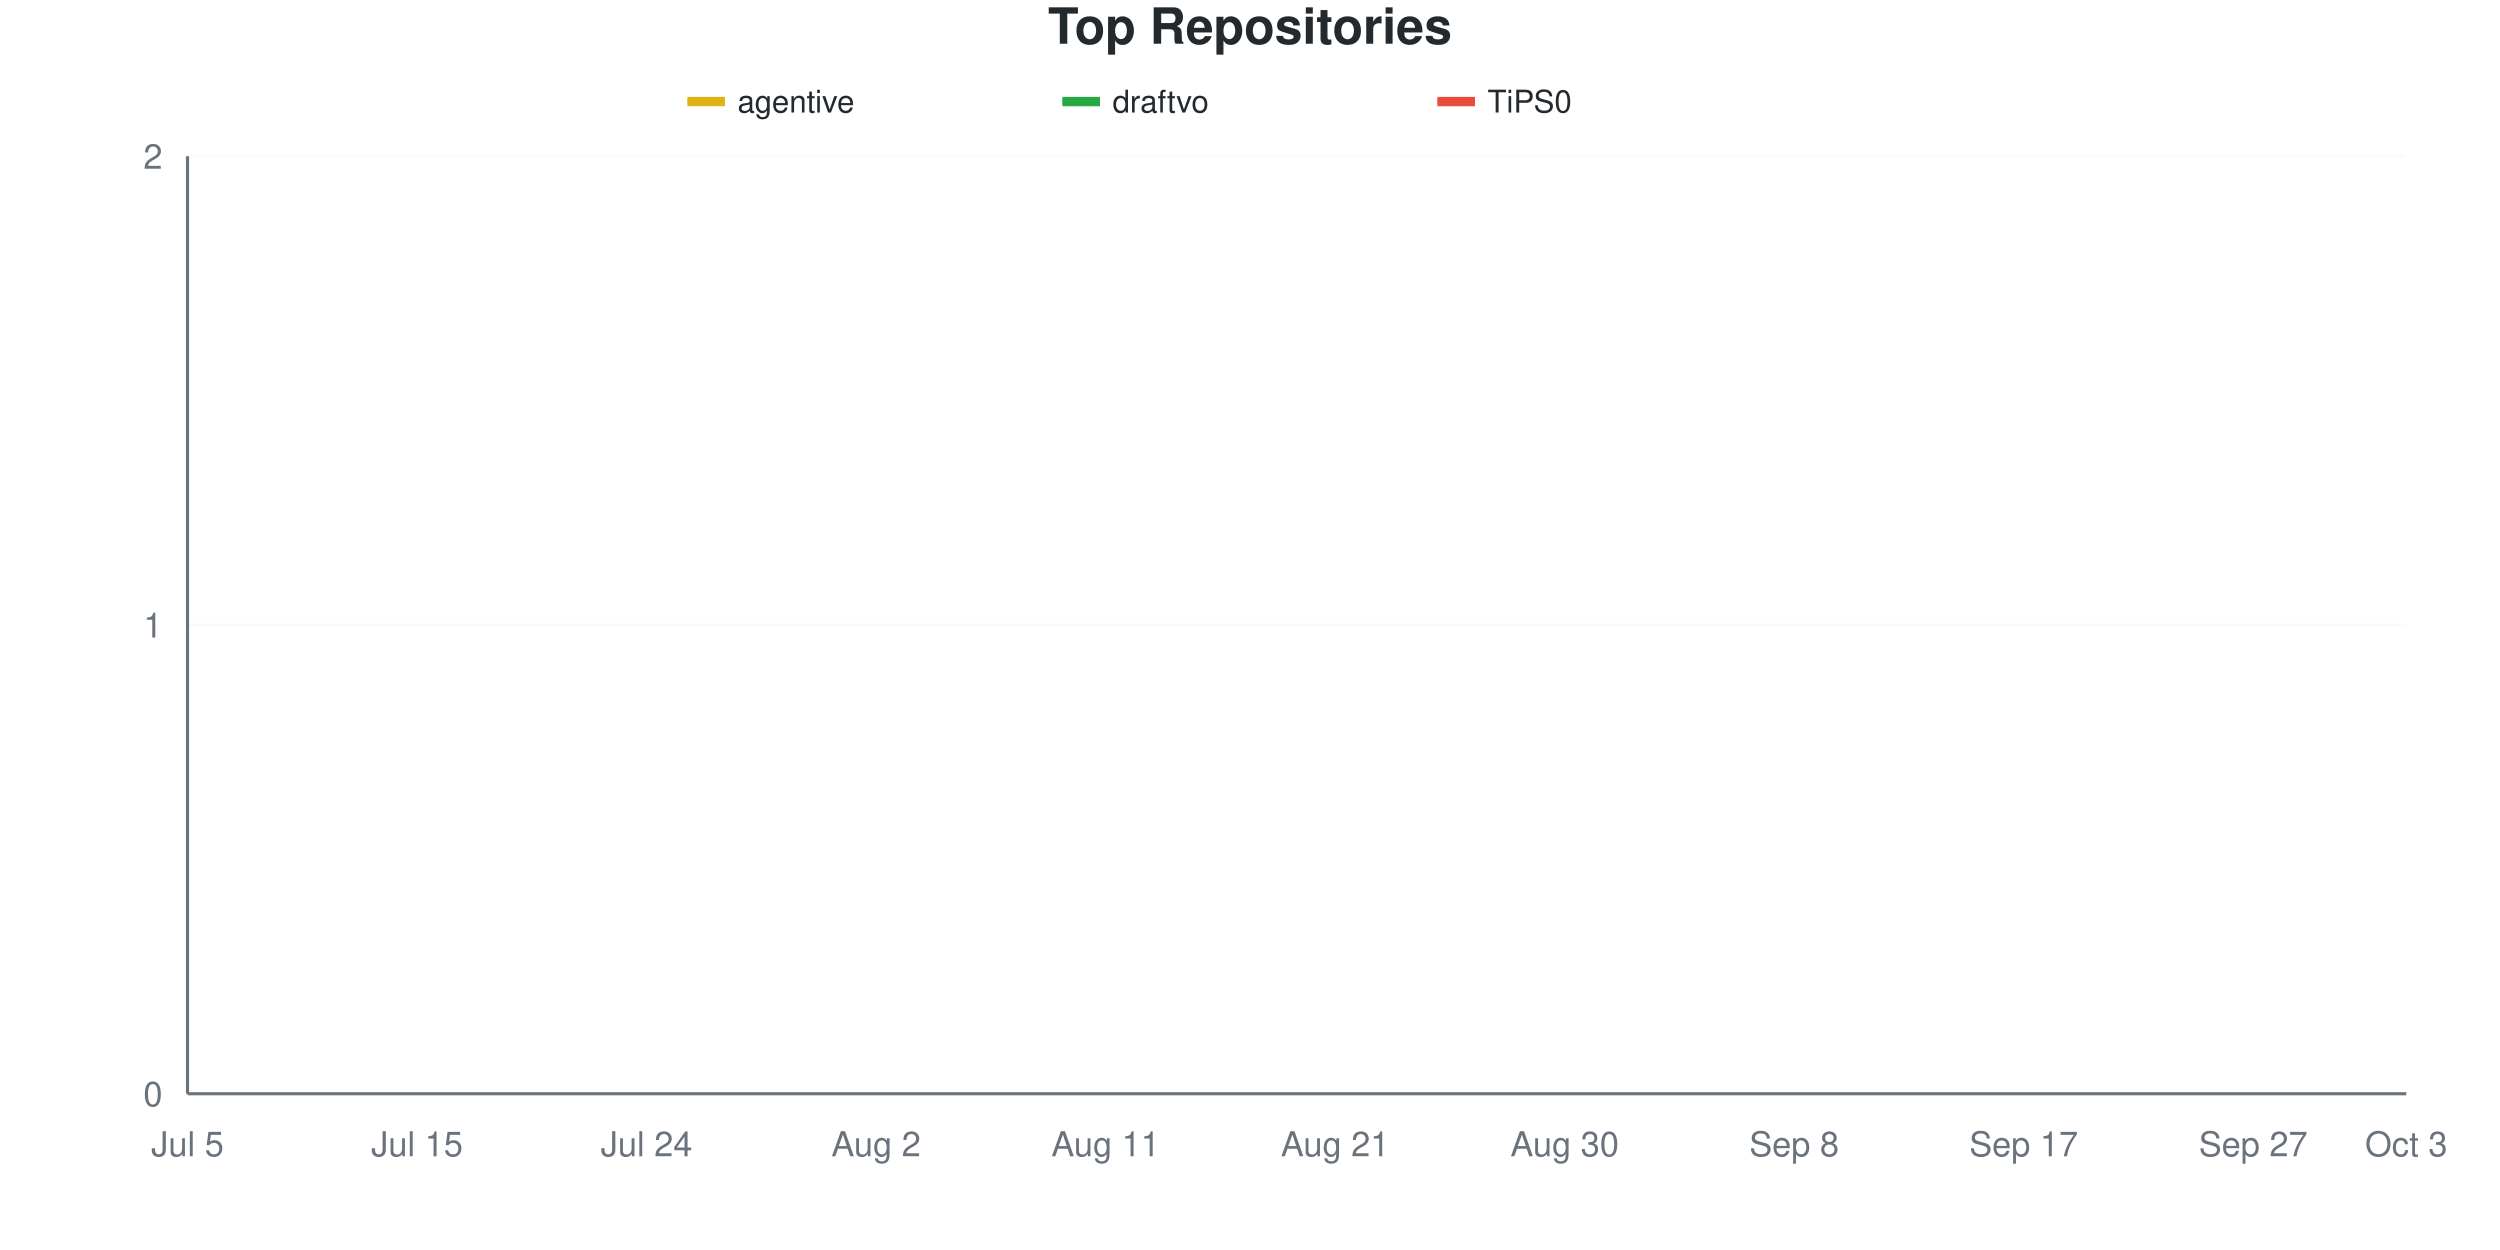
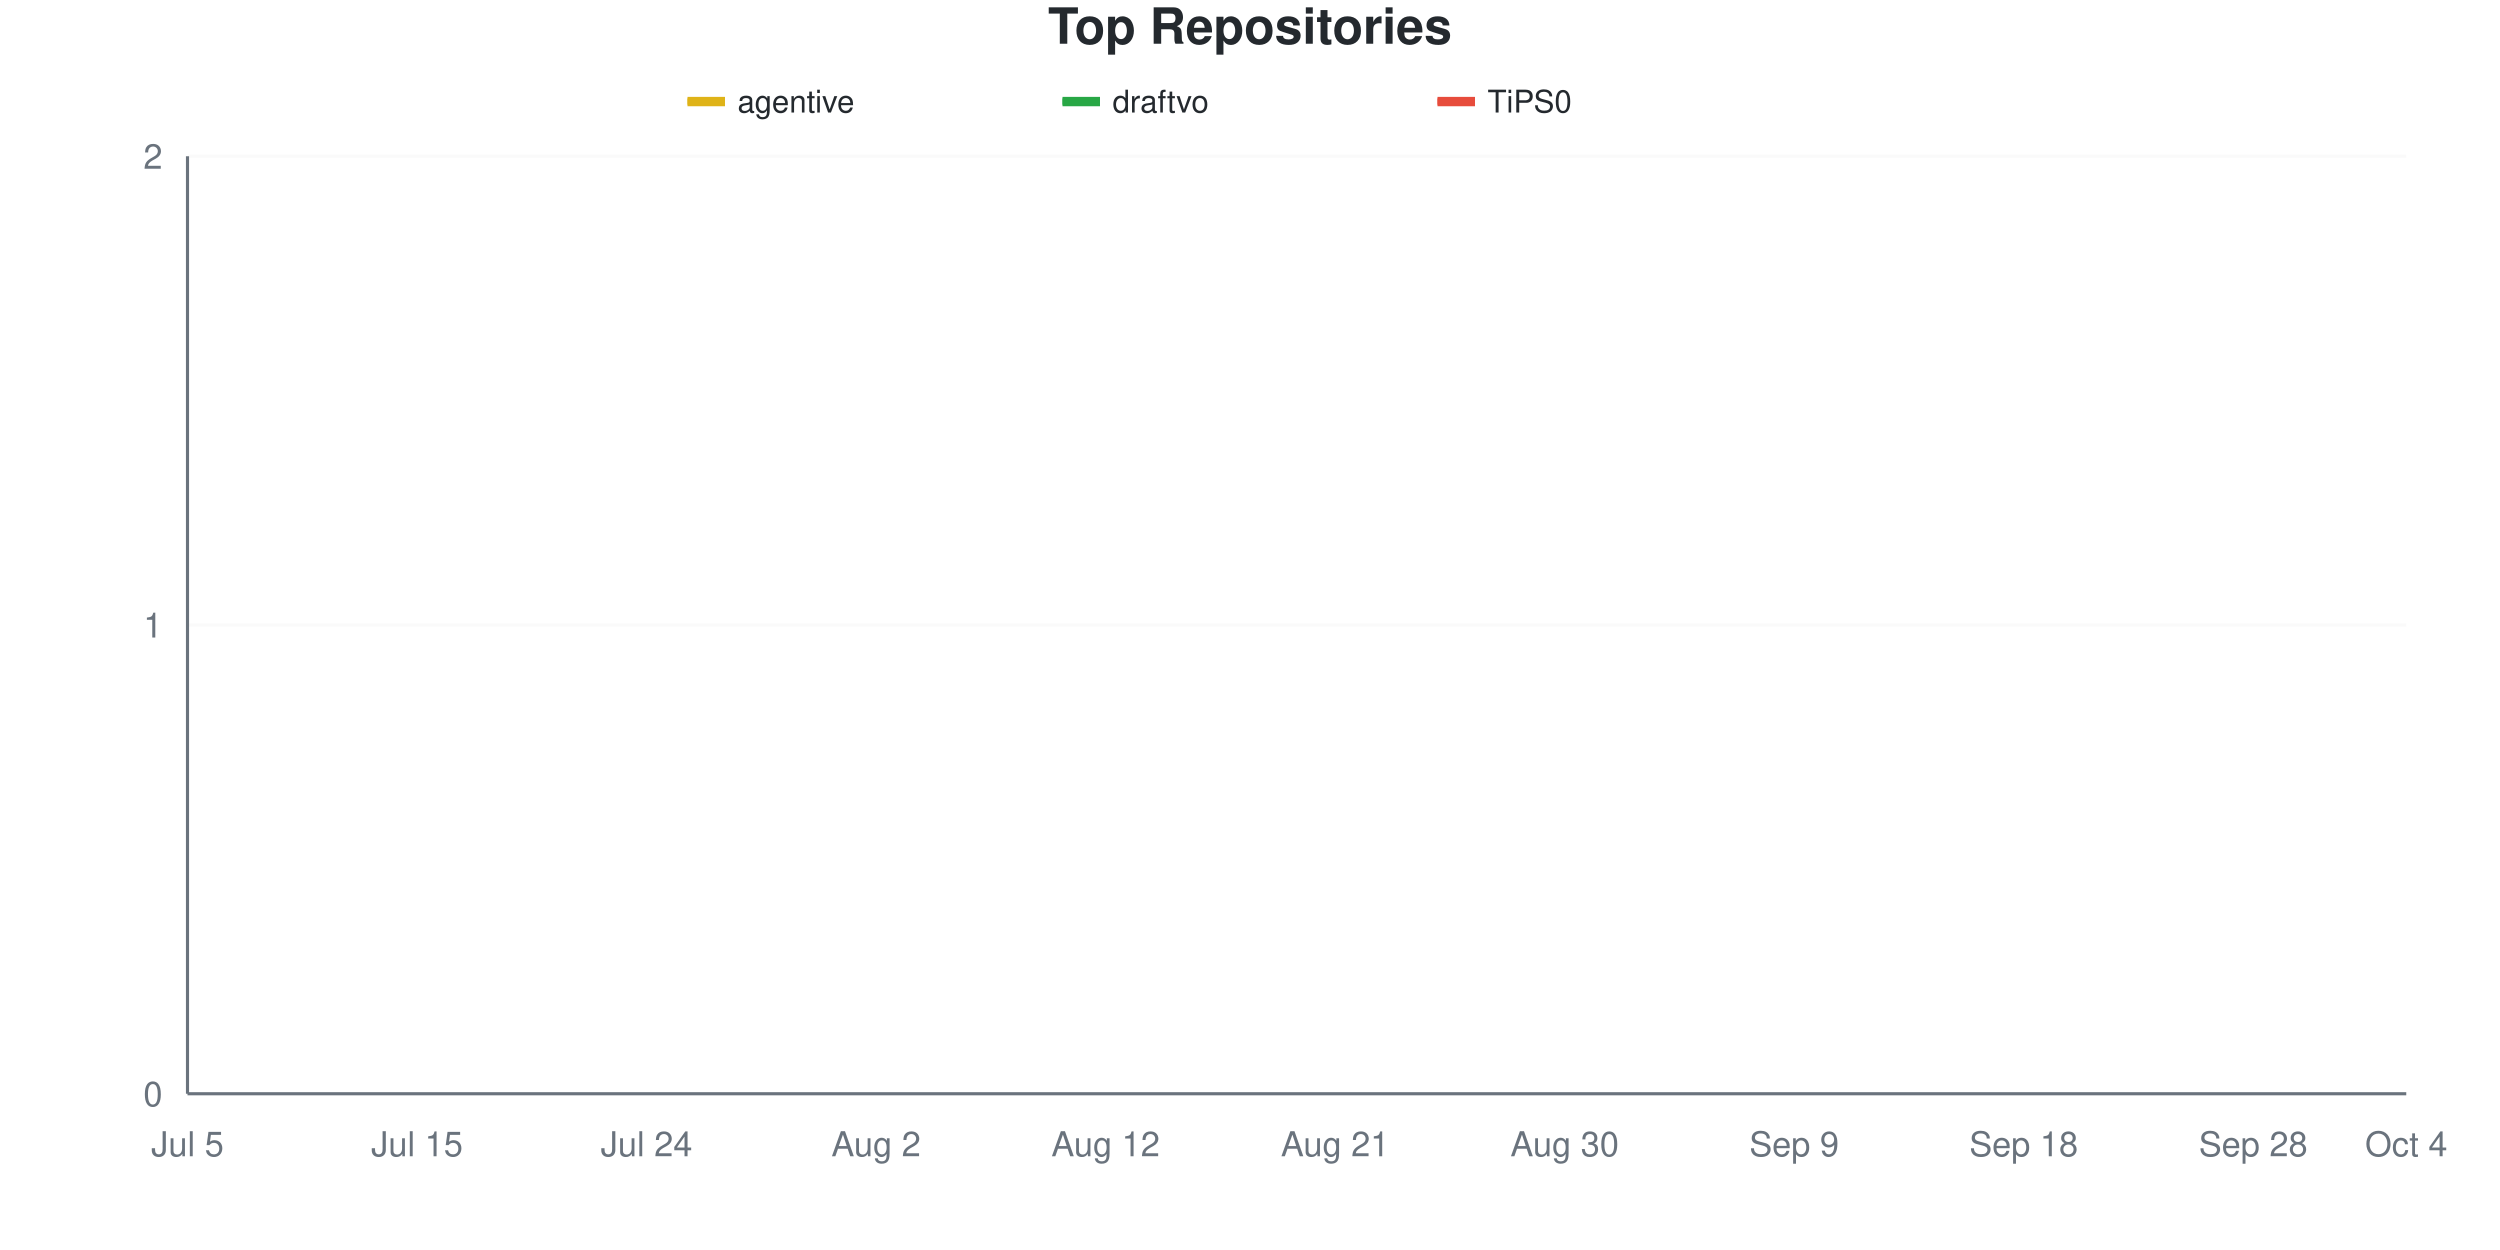
<svg xmlns="http://www.w3.org/2000/svg" viewBox="0 0 800 400" width="800" height="400">
  <style>
    @keyframes drawLine {
      to { stroke-dashoffset: 0; }
    }
    @keyframes fadeInPoint {
      from { opacity: 0; }
      to { opacity: 1; }
    }
    .data-line-0 {
      stroke-dasharray: 1065;
      stroke-dashoffset: 1065;
      animation: drawLine 2s ease-out forwards;
    }
    .data-line-1 {
      stroke-dasharray: 1065;
      stroke-dashoffset: 1065;
      animation: drawLine 2s ease-out forwards;
    }
    .data-line-2 {
      stroke-dasharray: 1065;
      stroke-dashoffset: 1065;
      animation: drawLine 2s ease-out forwards;
    }
    .data-point {
      opacity: 0;
      animation: fadeInPoint 0.5s ease-out forwards;
    }
    .chart-bg { fill: #fff; }
    .chart-text { fill: #24292e; }
    .chart-muted { fill: #6a737d; }
    .chart-grid { stroke: #eee; }
    .chart-axis { stroke: #6a737d; }
    @media (prefers-color-scheme: dark) {
      .chart-bg { fill: #0d1117; }
      .chart-text { fill: #e6edf3; }
      .chart-muted { fill: #8b949e; }
      .chart-grid { stroke: #21262d; }
      .chart-axis { stroke: #8b949e; }
    }
  </style>
  <rect width="800" height="400" class="chart-bg" />
  <text x="400" y="14" text-anchor="middle" class="chart-text" font-size="16" font-weight="bold" font-family="-apple-system, BlinkMacSystemFont, 'Segoe UI', Helvetica, Arial, sans-serif">Top Repositories</text>
  <g class="legend">
    <rect x="220" y="31" width="12" height="3" fill="#dfb317" />
    <line x1="220" y1="32.5" x2="232" y2="32.5" stroke="#dfb317" stroke-width="2" />
    <text x="236" y="36" class="chart-text" font-size="10" font-family="-apple-system, BlinkMacSystemFont, 'Segoe UI', Helvetica, Arial, sans-serif">agentive</text>
    <rect x="340" y="31" width="12" height="3" fill="#28a745" />
    <line x1="340" y1="32.5" x2="352" y2="32.5" stroke="#28a745" stroke-width="2" />
    <text x="356" y="36" class="chart-text" font-size="10" font-family="-apple-system, BlinkMacSystemFont, 'Segoe UI', Helvetica, Arial, sans-serif">draftvo</text>
    <rect x="460" y="31" width="12" height="3" fill="#e74c3c" />
    <line x1="460" y1="32.5" x2="472" y2="32.5" stroke="#e74c3c" stroke-width="2" />
    <text x="476" y="36" class="chart-text" font-size="10" font-family="-apple-system, BlinkMacSystemFont, 'Segoe UI', Helvetica, Arial, sans-serif">TiPS0</text>
  </g>
  <g class="grid">
    <line x1="60" y1="350" x2="770" y2="350" class="chart-grid" stroke-opacity="0.3" />
    <text x="52" y="354" text-anchor="end" class="chart-muted" font-size="11" font-family="-apple-system, BlinkMacSystemFont, 'Segoe UI', Helvetica, Arial, sans-serif">0</text>
    <line x1="60" y1="200" x2="770" y2="200" class="chart-grid" stroke-opacity="0.3" />
    <text x="52" y="204" text-anchor="end" class="chart-muted" font-size="11" font-family="-apple-system, BlinkMacSystemFont, 'Segoe UI', Helvetica, Arial, sans-serif">1</text>
    <line x1="60" y1="50" x2="770" y2="50" class="chart-grid" stroke-opacity="0.3" />
    <text x="52" y="54" text-anchor="end" class="chart-muted" font-size="11" font-family="-apple-system, BlinkMacSystemFont, 'Segoe UI', Helvetica, Arial, sans-serif">2</text>
  </g>
  <g class="milestones">
    
  </g>
  <g class="x-axis">
    <text x="60" y="370" text-anchor="middle" class="chart-muted" font-size="11" font-family="-apple-system, BlinkMacSystemFont, 'Segoe UI', Helvetica, Arial, sans-serif">Jul 5</text>
    <text x="133.448" y="370" text-anchor="middle" class="chart-muted" font-size="11" font-family="-apple-system, BlinkMacSystemFont, 'Segoe UI', Helvetica, Arial, sans-serif">Jul 15</text>
    <text x="206.897" y="370" text-anchor="middle" class="chart-muted" font-size="11" font-family="-apple-system, BlinkMacSystemFont, 'Segoe UI', Helvetica, Arial, sans-serif">Jul 24</text>
    <text x="280.345" y="370" text-anchor="middle" class="chart-muted" font-size="11" font-family="-apple-system, BlinkMacSystemFont, 'Segoe UI', Helvetica, Arial, sans-serif">Aug 2</text>
-     <text x="353.793" y="370" text-anchor="middle" class="chart-muted" font-size="11" font-family="-apple-system, BlinkMacSystemFont, 'Segoe UI', Helvetica, Arial, sans-serif">Aug 11</text>
+     <text x="353.793" y="370" text-anchor="middle" class="chart-muted" font-size="11" font-family="-apple-system, BlinkMacSystemFont, 'Segoe UI', Helvetica, Arial, sans-serif">Aug 12</text>
    <text x="427.241" y="370" text-anchor="middle" class="chart-muted" font-size="11" font-family="-apple-system, BlinkMacSystemFont, 'Segoe UI', Helvetica, Arial, sans-serif">Aug 21</text>
    <text x="500.69" y="370" text-anchor="middle" class="chart-muted" font-size="11" font-family="-apple-system, BlinkMacSystemFont, 'Segoe UI', Helvetica, Arial, sans-serif">Aug 30</text>
-     <text x="574.138" y="370" text-anchor="middle" class="chart-muted" font-size="11" font-family="-apple-system, BlinkMacSystemFont, 'Segoe UI', Helvetica, Arial, sans-serif">Sep 8</text>
-     <text x="647.586" y="370" text-anchor="middle" class="chart-muted" font-size="11" font-family="-apple-system, BlinkMacSystemFont, 'Segoe UI', Helvetica, Arial, sans-serif">Sep 17</text>
-     <text x="721.034" y="370" text-anchor="middle" class="chart-muted" font-size="11" font-family="-apple-system, BlinkMacSystemFont, 'Segoe UI', Helvetica, Arial, sans-serif">Sep 27</text>
-     <text x="770" y="370" text-anchor="middle" class="chart-muted" font-size="11" font-family="-apple-system, BlinkMacSystemFont, 'Segoe UI', Helvetica, Arial, sans-serif">Oct 3</text>
+     <text x="574.138" y="370" text-anchor="middle" class="chart-muted" font-size="11" font-family="-apple-system, BlinkMacSystemFont, 'Segoe UI', Helvetica, Arial, sans-serif">Sep 9</text>
+     <text x="647.586" y="370" text-anchor="middle" class="chart-muted" font-size="11" font-family="-apple-system, BlinkMacSystemFont, 'Segoe UI', Helvetica, Arial, sans-serif">Sep 18</text>
+     <text x="721.034" y="370" text-anchor="middle" class="chart-muted" font-size="11" font-family="-apple-system, BlinkMacSystemFont, 'Segoe UI', Helvetica, Arial, sans-serif">Sep 28</text>
+     <text x="770" y="370" text-anchor="middle" class="chart-muted" font-size="11" font-family="-apple-system, BlinkMacSystemFont, 'Segoe UI', Helvetica, Arial, sans-serif">Oct 4</text>
  </g>
  <line x1="60" y1="50" x2="60" y2="350" class="chart-axis" stroke-width="1" />
  <line x1="60" y1="350" x2="770" y2="350" class="chart-axis" stroke-width="1" />
  <path d="M60,200 C68.161,200 76.322,200 84.483,200 C92.644,200 100.805,200 108.966,200 C117.126,200 125.287,200 133.448,200 C141.609,200 149.77,200 157.931,200 C166.092,200 174.253,200 182.414,200 C190.575,200 198.736,200 206.897,200 C215.057,200 223.218,200 231.379,200 C239.54,200 247.701,200 255.862,200 C264.023,200 272.184,200 280.345,200 C288.506,200 296.667,200 304.828,200 C312.989,200 321.149,200 329.31,200 C337.471,200 345.632,200 353.793,200 C361.954,200 370.115,200 378.276,200 C386.437,200 394.598,200 402.759,200 C410.92,200 419.08,200 427.241,200 C435.402,200 443.563,200 451.724,200 C459.885,200 468.046,200 476.207,200 C484.368,200 492.529,200 500.69,200 C508.851,200 517.011,200 525.172,200 C533.333,200 541.494,200 549.655,200 C557.816,200 565.977,200 574.138,200 C582.299,200 590.46,200 598.621,200 C606.782,200 614.943,200 623.103,200 C631.264,200 639.425,200 647.586,200 C655.747,200 663.908,200 672.069,200 C680.23,200 688.391,200 696.552,200 C704.713,200 712.874,200 721.034,200 C729.195,200 737.356,200 745.517,200 C753.678,200 761.839,200 770,200" fill="none" stroke="#dfb317" stroke-width="2.5" class="data-line-0" />
  <path d="M60,350 C68.161,350 76.322,350 84.483,350 C92.644,350 100.805,350 108.966,350 C117.126,350 125.287,350 133.448,350 C141.609,350 149.77,350 157.931,350 C166.092,350 174.253,350 182.414,350 C190.575,350 198.736,350 206.897,350 C215.057,350 223.218,350 231.379,350 C239.54,350 247.701,350 255.862,350 C264.023,350 272.184,350 280.345,350 C288.506,350 296.667,350 304.828,350 C312.989,350 321.149,350 329.31,350 C337.471,350 345.632,350 353.793,350 C361.954,350 370.115,350 378.276,350 C386.437,350 394.598,350 402.759,350 C410.92,350 419.08,350 427.241,350 C435.402,350 443.563,350 451.724,350 C459.885,350 468.046,350 476.207,350 C484.368,350 492.529,350 500.69,350 C508.851,350 517.011,350 525.172,350 C533.333,350 541.494,350 549.655,350 C557.816,350 565.977,350 574.138,350 C582.299,350 590.46,350 598.621,350 C606.782,350 614.943,350 623.103,350 C631.264,350 639.425,350 647.586,350 C655.747,350 663.908,350 672.069,350 C680.23,350 688.391,350 696.552,350 C704.713,350 712.874,350 721.034,350 C729.195,350 737.356,350 745.517,350 C753.678,350 761.839,350 770,350" fill="none" stroke="#28a745" stroke-width="2.5" class="data-line-1" />
  <path d="M60,350 C68.161,350 76.322,350 84.483,350 C92.644,350 100.805,350 108.966,350 C117.126,350 125.287,350 133.448,350 C141.609,350 149.77,350 157.931,350 C166.092,350 174.253,350 182.414,350 C190.575,350 198.736,350 206.897,350 C215.057,350 223.218,350 231.379,350 C239.54,350 247.701,350 255.862,350 C264.023,350 272.184,350 280.345,350 C288.506,350 296.667,350 304.828,350 C312.989,350 321.149,350 329.31,350 C337.471,350 345.632,350 353.793,350 C361.954,350 370.115,350 378.276,350 C386.437,350 394.598,350 402.759,350 C410.92,350 419.08,350 427.241,350 C435.402,350 443.563,350 451.724,350 C459.885,350 468.046,350 476.207,350 C484.368,350 492.529,350 500.69,350 C508.851,350 517.011,350 525.172,350 C533.333,350 541.494,350 549.655,350 C557.816,350 565.977,350 574.138,350 C582.299,350 590.46,350 598.621,350 C606.782,350 614.943,350 623.103,350 C631.264,350 639.425,350 647.586,350 C655.747,350 663.908,350 672.069,350 C680.23,350 688.391,350 696.552,350 C704.713,350 712.874,350 721.034,350 C729.195,350 737.356,350 745.517,350 C753.678,350 761.839,350 770,350" fill="none" stroke="#e74c3c" stroke-width="2.5" class="data-line-2" />
  <g class="points">
    <circle cx="60" cy="200" r="4" fill="#dfb317" class="data-point" style="animation-delay: 1.50s" />
    <circle cx="84.483" cy="200" r="4" fill="#dfb317" class="data-point" style="animation-delay: 1.55s" />
    <circle cx="108.966" cy="200" r="4" fill="#dfb317" class="data-point" style="animation-delay: 1.60s" />
    <circle cx="133.448" cy="200" r="4" fill="#dfb317" class="data-point" style="animation-delay: 1.65s" />
    <circle cx="157.931" cy="200" r="4" fill="#dfb317" class="data-point" style="animation-delay: 1.70s" />
    <circle cx="182.414" cy="200" r="4" fill="#dfb317" class="data-point" style="animation-delay: 1.75s" />
    <circle cx="206.897" cy="200" r="4" fill="#dfb317" class="data-point" style="animation-delay: 1.80s" />
    <circle cx="231.379" cy="200" r="4" fill="#dfb317" class="data-point" style="animation-delay: 1.85s" />
    <circle cx="255.862" cy="200" r="4" fill="#dfb317" class="data-point" style="animation-delay: 1.90s" />
    <circle cx="280.345" cy="200" r="4" fill="#dfb317" class="data-point" style="animation-delay: 1.95s" />
    <circle cx="304.828" cy="200" r="4" fill="#dfb317" class="data-point" style="animation-delay: 2.00s" />
    <circle cx="329.31" cy="200" r="4" fill="#dfb317" class="data-point" style="animation-delay: 2.05s" />
    <circle cx="353.793" cy="200" r="4" fill="#dfb317" class="data-point" style="animation-delay: 2.10s" />
    <circle cx="378.276" cy="200" r="4" fill="#dfb317" class="data-point" style="animation-delay: 2.15s" />
    <circle cx="402.759" cy="200" r="4" fill="#dfb317" class="data-point" style="animation-delay: 2.20s" />
    <circle cx="427.241" cy="200" r="4" fill="#dfb317" class="data-point" style="animation-delay: 2.25s" />
    <circle cx="451.724" cy="200" r="4" fill="#dfb317" class="data-point" style="animation-delay: 2.30s" />
    <circle cx="476.207" cy="200" r="4" fill="#dfb317" class="data-point" style="animation-delay: 2.35s" />
    <circle cx="500.69" cy="200" r="4" fill="#dfb317" class="data-point" style="animation-delay: 2.40s" />
    <circle cx="525.172" cy="200" r="4" fill="#dfb317" class="data-point" style="animation-delay: 2.45s" />
    <circle cx="549.655" cy="200" r="4" fill="#dfb317" class="data-point" style="animation-delay: 2.50s" />
    <circle cx="574.138" cy="200" r="4" fill="#dfb317" class="data-point" style="animation-delay: 2.55s" />
    <circle cx="598.621" cy="200" r="4" fill="#dfb317" class="data-point" style="animation-delay: 2.60s" />
    <circle cx="623.103" cy="200" r="4" fill="#dfb317" class="data-point" style="animation-delay: 2.65s" />
    <circle cx="647.586" cy="200" r="4" fill="#dfb317" class="data-point" style="animation-delay: 2.70s" />
    <circle cx="672.069" cy="200" r="4" fill="#dfb317" class="data-point" style="animation-delay: 2.75s" />
    <circle cx="696.552" cy="200" r="4" fill="#dfb317" class="data-point" style="animation-delay: 2.80s" />
    <circle cx="721.034" cy="200" r="4" fill="#dfb317" class="data-point" style="animation-delay: 2.85s" />
    <circle cx="745.517" cy="200" r="4" fill="#dfb317" class="data-point" style="animation-delay: 2.90s" />
    <circle cx="770" cy="200" r="4" fill="#dfb317" class="data-point" style="animation-delay: 2.95s" />
    <circle cx="60" cy="350" r="4" fill="#28a745" class="data-point" style="animation-delay: 1.50s" />
    <circle cx="84.483" cy="350" r="4" fill="#28a745" class="data-point" style="animation-delay: 1.55s" />
    <circle cx="108.966" cy="350" r="4" fill="#28a745" class="data-point" style="animation-delay: 1.60s" />
    <circle cx="133.448" cy="350" r="4" fill="#28a745" class="data-point" style="animation-delay: 1.65s" />
    <circle cx="157.931" cy="350" r="4" fill="#28a745" class="data-point" style="animation-delay: 1.70s" />
    <circle cx="182.414" cy="350" r="4" fill="#28a745" class="data-point" style="animation-delay: 1.75s" />
    <circle cx="206.897" cy="350" r="4" fill="#28a745" class="data-point" style="animation-delay: 1.80s" />
    <circle cx="231.379" cy="350" r="4" fill="#28a745" class="data-point" style="animation-delay: 1.85s" />
    <circle cx="255.862" cy="350" r="4" fill="#28a745" class="data-point" style="animation-delay: 1.90s" />
    <circle cx="280.345" cy="350" r="4" fill="#28a745" class="data-point" style="animation-delay: 1.95s" />
    <circle cx="304.828" cy="350" r="4" fill="#28a745" class="data-point" style="animation-delay: 2.00s" />
    <circle cx="329.31" cy="350" r="4" fill="#28a745" class="data-point" style="animation-delay: 2.05s" />
    <circle cx="353.793" cy="350" r="4" fill="#28a745" class="data-point" style="animation-delay: 2.10s" />
    <circle cx="378.276" cy="350" r="4" fill="#28a745" class="data-point" style="animation-delay: 2.15s" />
    <circle cx="402.759" cy="350" r="4" fill="#28a745" class="data-point" style="animation-delay: 2.20s" />
    <circle cx="427.241" cy="350" r="4" fill="#28a745" class="data-point" style="animation-delay: 2.25s" />
    <circle cx="451.724" cy="350" r="4" fill="#28a745" class="data-point" style="animation-delay: 2.30s" />
    <circle cx="476.207" cy="350" r="4" fill="#28a745" class="data-point" style="animation-delay: 2.35s" />
    <circle cx="500.69" cy="350" r="4" fill="#28a745" class="data-point" style="animation-delay: 2.40s" />
    <circle cx="525.172" cy="350" r="4" fill="#28a745" class="data-point" style="animation-delay: 2.45s" />
    <circle cx="549.655" cy="350" r="4" fill="#28a745" class="data-point" style="animation-delay: 2.50s" />
    <circle cx="574.138" cy="350" r="4" fill="#28a745" class="data-point" style="animation-delay: 2.55s" />
    <circle cx="598.621" cy="350" r="4" fill="#28a745" class="data-point" style="animation-delay: 2.60s" />
    <circle cx="623.103" cy="350" r="4" fill="#28a745" class="data-point" style="animation-delay: 2.65s" />
    <circle cx="647.586" cy="350" r="4" fill="#28a745" class="data-point" style="animation-delay: 2.70s" />
    <circle cx="672.069" cy="350" r="4" fill="#28a745" class="data-point" style="animation-delay: 2.75s" />
    <circle cx="696.552" cy="350" r="4" fill="#28a745" class="data-point" style="animation-delay: 2.80s" />
    <circle cx="721.034" cy="350" r="4" fill="#28a745" class="data-point" style="animation-delay: 2.85s" />
    <circle cx="745.517" cy="350" r="4" fill="#28a745" class="data-point" style="animation-delay: 2.90s" />
    <circle cx="770" cy="350" r="4" fill="#28a745" class="data-point" style="animation-delay: 2.95s" />
    <circle cx="60" cy="350" r="4" fill="#e74c3c" class="data-point" style="animation-delay: 1.50s" />
    <circle cx="84.483" cy="350" r="4" fill="#e74c3c" class="data-point" style="animation-delay: 1.55s" />
    <circle cx="108.966" cy="350" r="4" fill="#e74c3c" class="data-point" style="animation-delay: 1.60s" />
    <circle cx="133.448" cy="350" r="4" fill="#e74c3c" class="data-point" style="animation-delay: 1.65s" />
    <circle cx="157.931" cy="350" r="4" fill="#e74c3c" class="data-point" style="animation-delay: 1.70s" />
    <circle cx="182.414" cy="350" r="4" fill="#e74c3c" class="data-point" style="animation-delay: 1.75s" />
    <circle cx="206.897" cy="350" r="4" fill="#e74c3c" class="data-point" style="animation-delay: 1.80s" />
    <circle cx="231.379" cy="350" r="4" fill="#e74c3c" class="data-point" style="animation-delay: 1.85s" />
    <circle cx="255.862" cy="350" r="4" fill="#e74c3c" class="data-point" style="animation-delay: 1.90s" />
    <circle cx="280.345" cy="350" r="4" fill="#e74c3c" class="data-point" style="animation-delay: 1.95s" />
    <circle cx="304.828" cy="350" r="4" fill="#e74c3c" class="data-point" style="animation-delay: 2.00s" />
    <circle cx="329.31" cy="350" r="4" fill="#e74c3c" class="data-point" style="animation-delay: 2.05s" />
    <circle cx="353.793" cy="350" r="4" fill="#e74c3c" class="data-point" style="animation-delay: 2.10s" />
    <circle cx="378.276" cy="350" r="4" fill="#e74c3c" class="data-point" style="animation-delay: 2.15s" />
    <circle cx="402.759" cy="350" r="4" fill="#e74c3c" class="data-point" style="animation-delay: 2.20s" />
    <circle cx="427.241" cy="350" r="4" fill="#e74c3c" class="data-point" style="animation-delay: 2.25s" />
    <circle cx="451.724" cy="350" r="4" fill="#e74c3c" class="data-point" style="animation-delay: 2.30s" />
    <circle cx="476.207" cy="350" r="4" fill="#e74c3c" class="data-point" style="animation-delay: 2.35s" />
    <circle cx="500.69" cy="350" r="4" fill="#e74c3c" class="data-point" style="animation-delay: 2.40s" />
    <circle cx="525.172" cy="350" r="4" fill="#e74c3c" class="data-point" style="animation-delay: 2.45s" />
    <circle cx="549.655" cy="350" r="4" fill="#e74c3c" class="data-point" style="animation-delay: 2.50s" />
    <circle cx="574.138" cy="350" r="4" fill="#e74c3c" class="data-point" style="animation-delay: 2.55s" />
    <circle cx="598.621" cy="350" r="4" fill="#e74c3c" class="data-point" style="animation-delay: 2.60s" />
    <circle cx="623.103" cy="350" r="4" fill="#e74c3c" class="data-point" style="animation-delay: 2.65s" />
    <circle cx="647.586" cy="350" r="4" fill="#e74c3c" class="data-point" style="animation-delay: 2.70s" />
    <circle cx="672.069" cy="350" r="4" fill="#e74c3c" class="data-point" style="animation-delay: 2.75s" />
    <circle cx="696.552" cy="350" r="4" fill="#e74c3c" class="data-point" style="animation-delay: 2.80s" />
    <circle cx="721.034" cy="350" r="4" fill="#e74c3c" class="data-point" style="animation-delay: 2.85s" />
    <circle cx="745.517" cy="350" r="4" fill="#e74c3c" class="data-point" style="animation-delay: 2.90s" />
    <circle cx="770" cy="350" r="4" fill="#e74c3c" class="data-point" style="animation-delay: 2.95s" />
  </g>
</svg>
